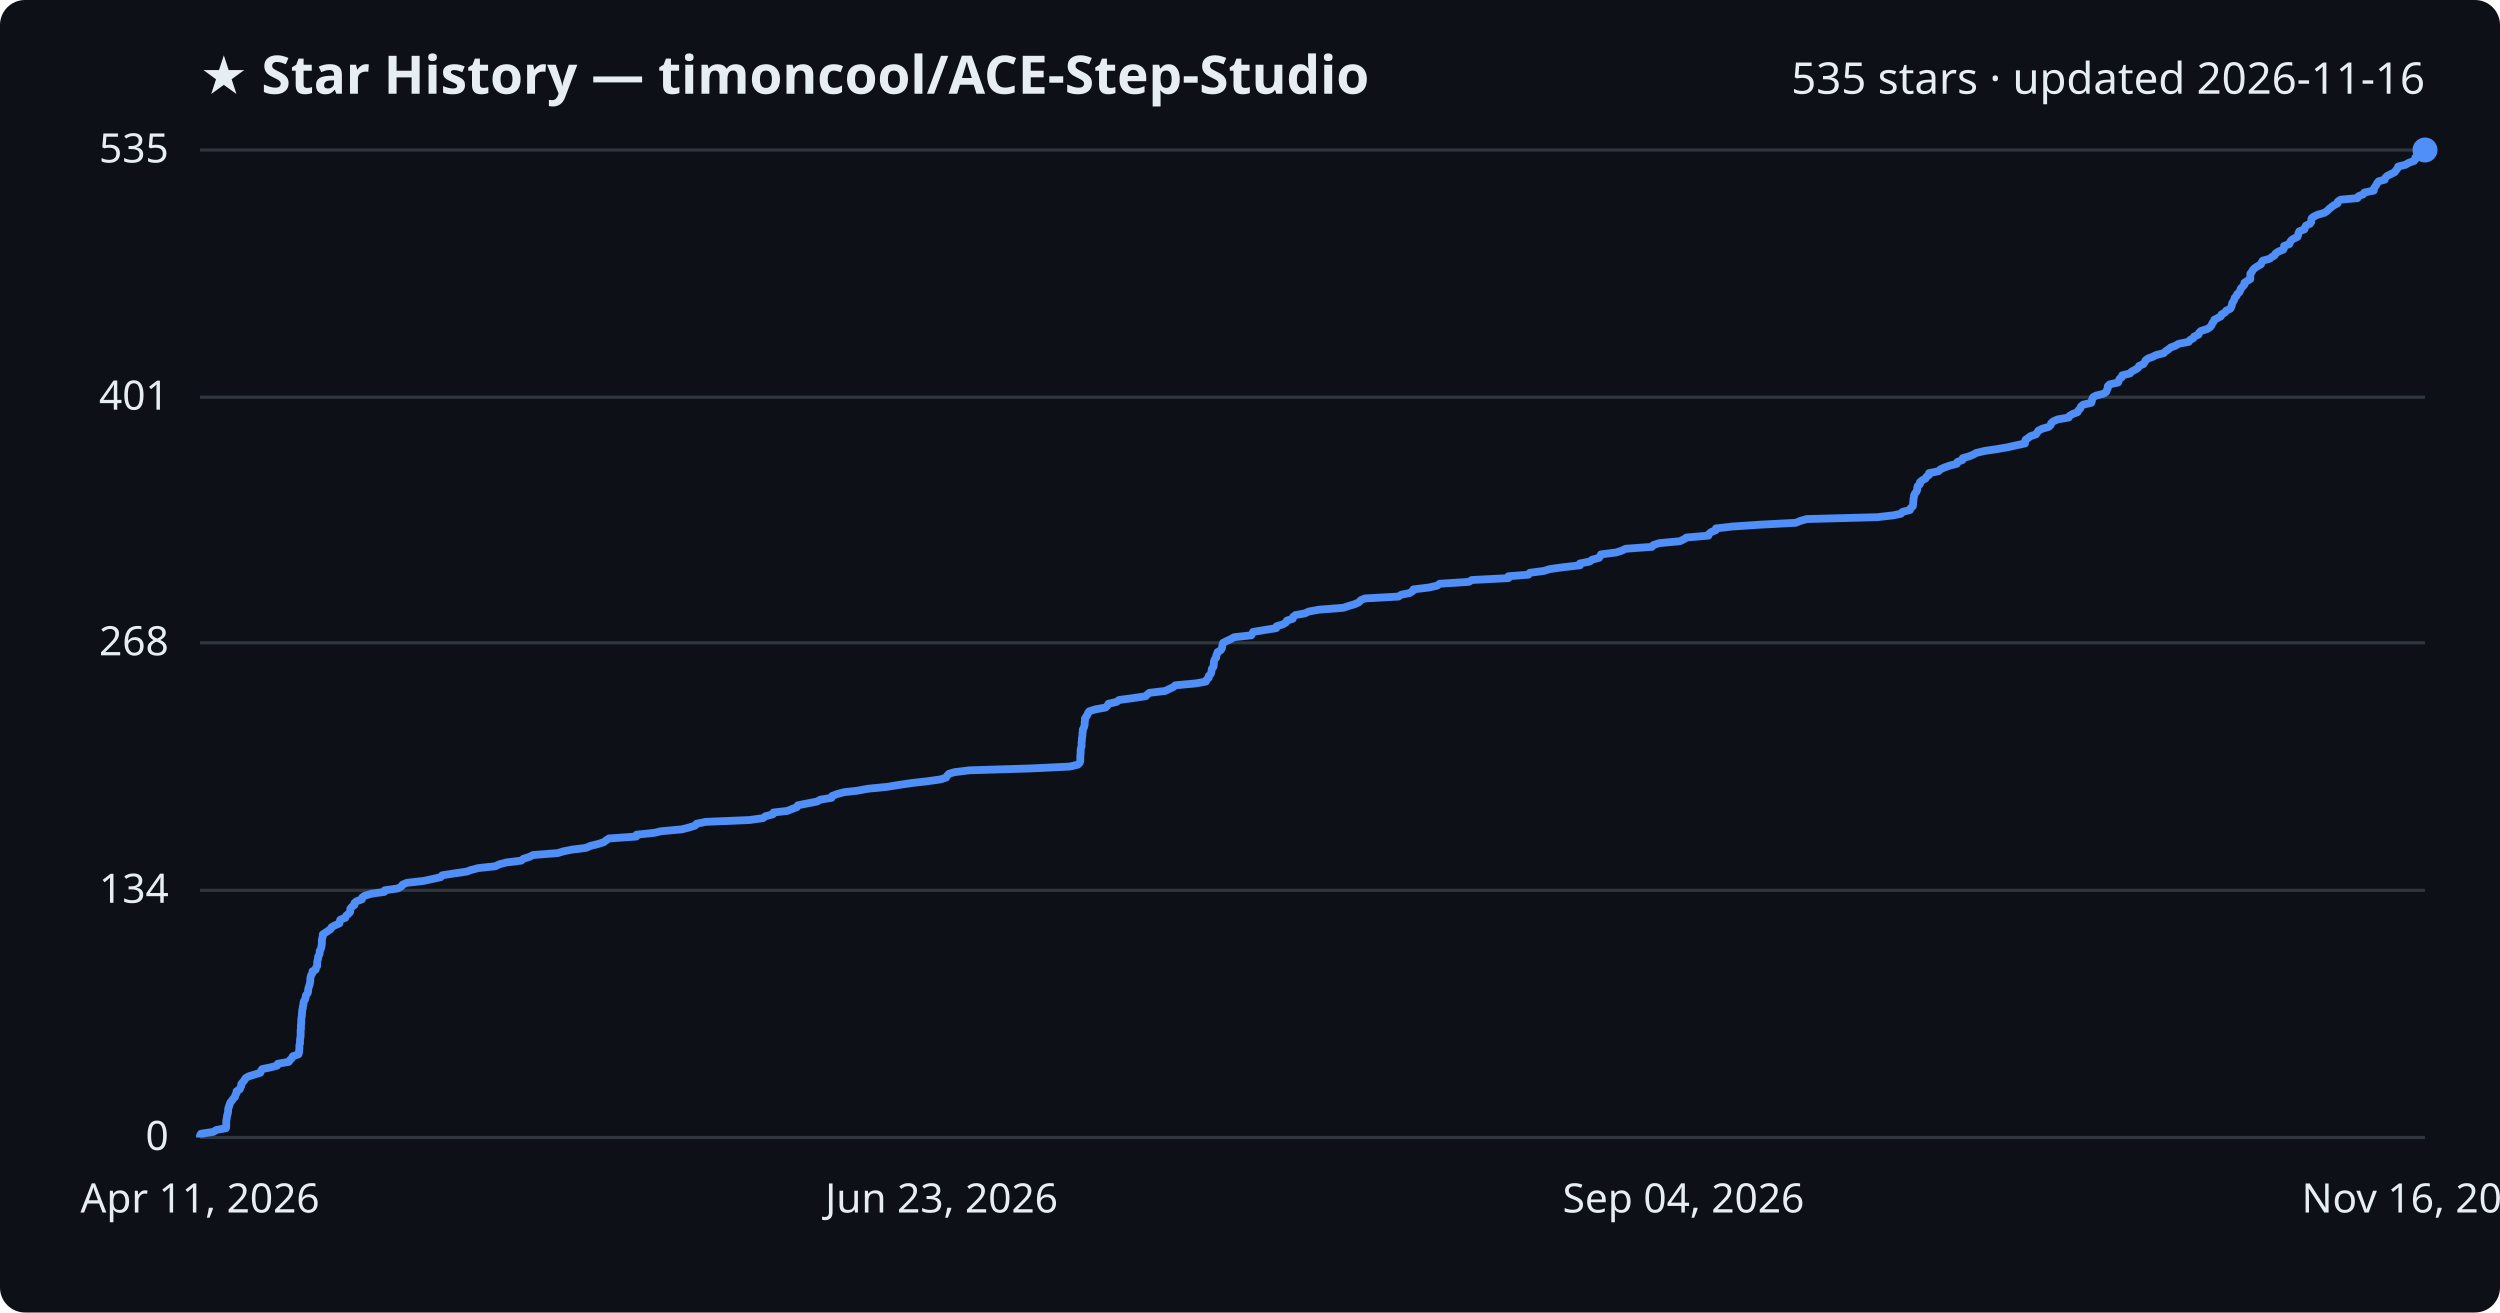
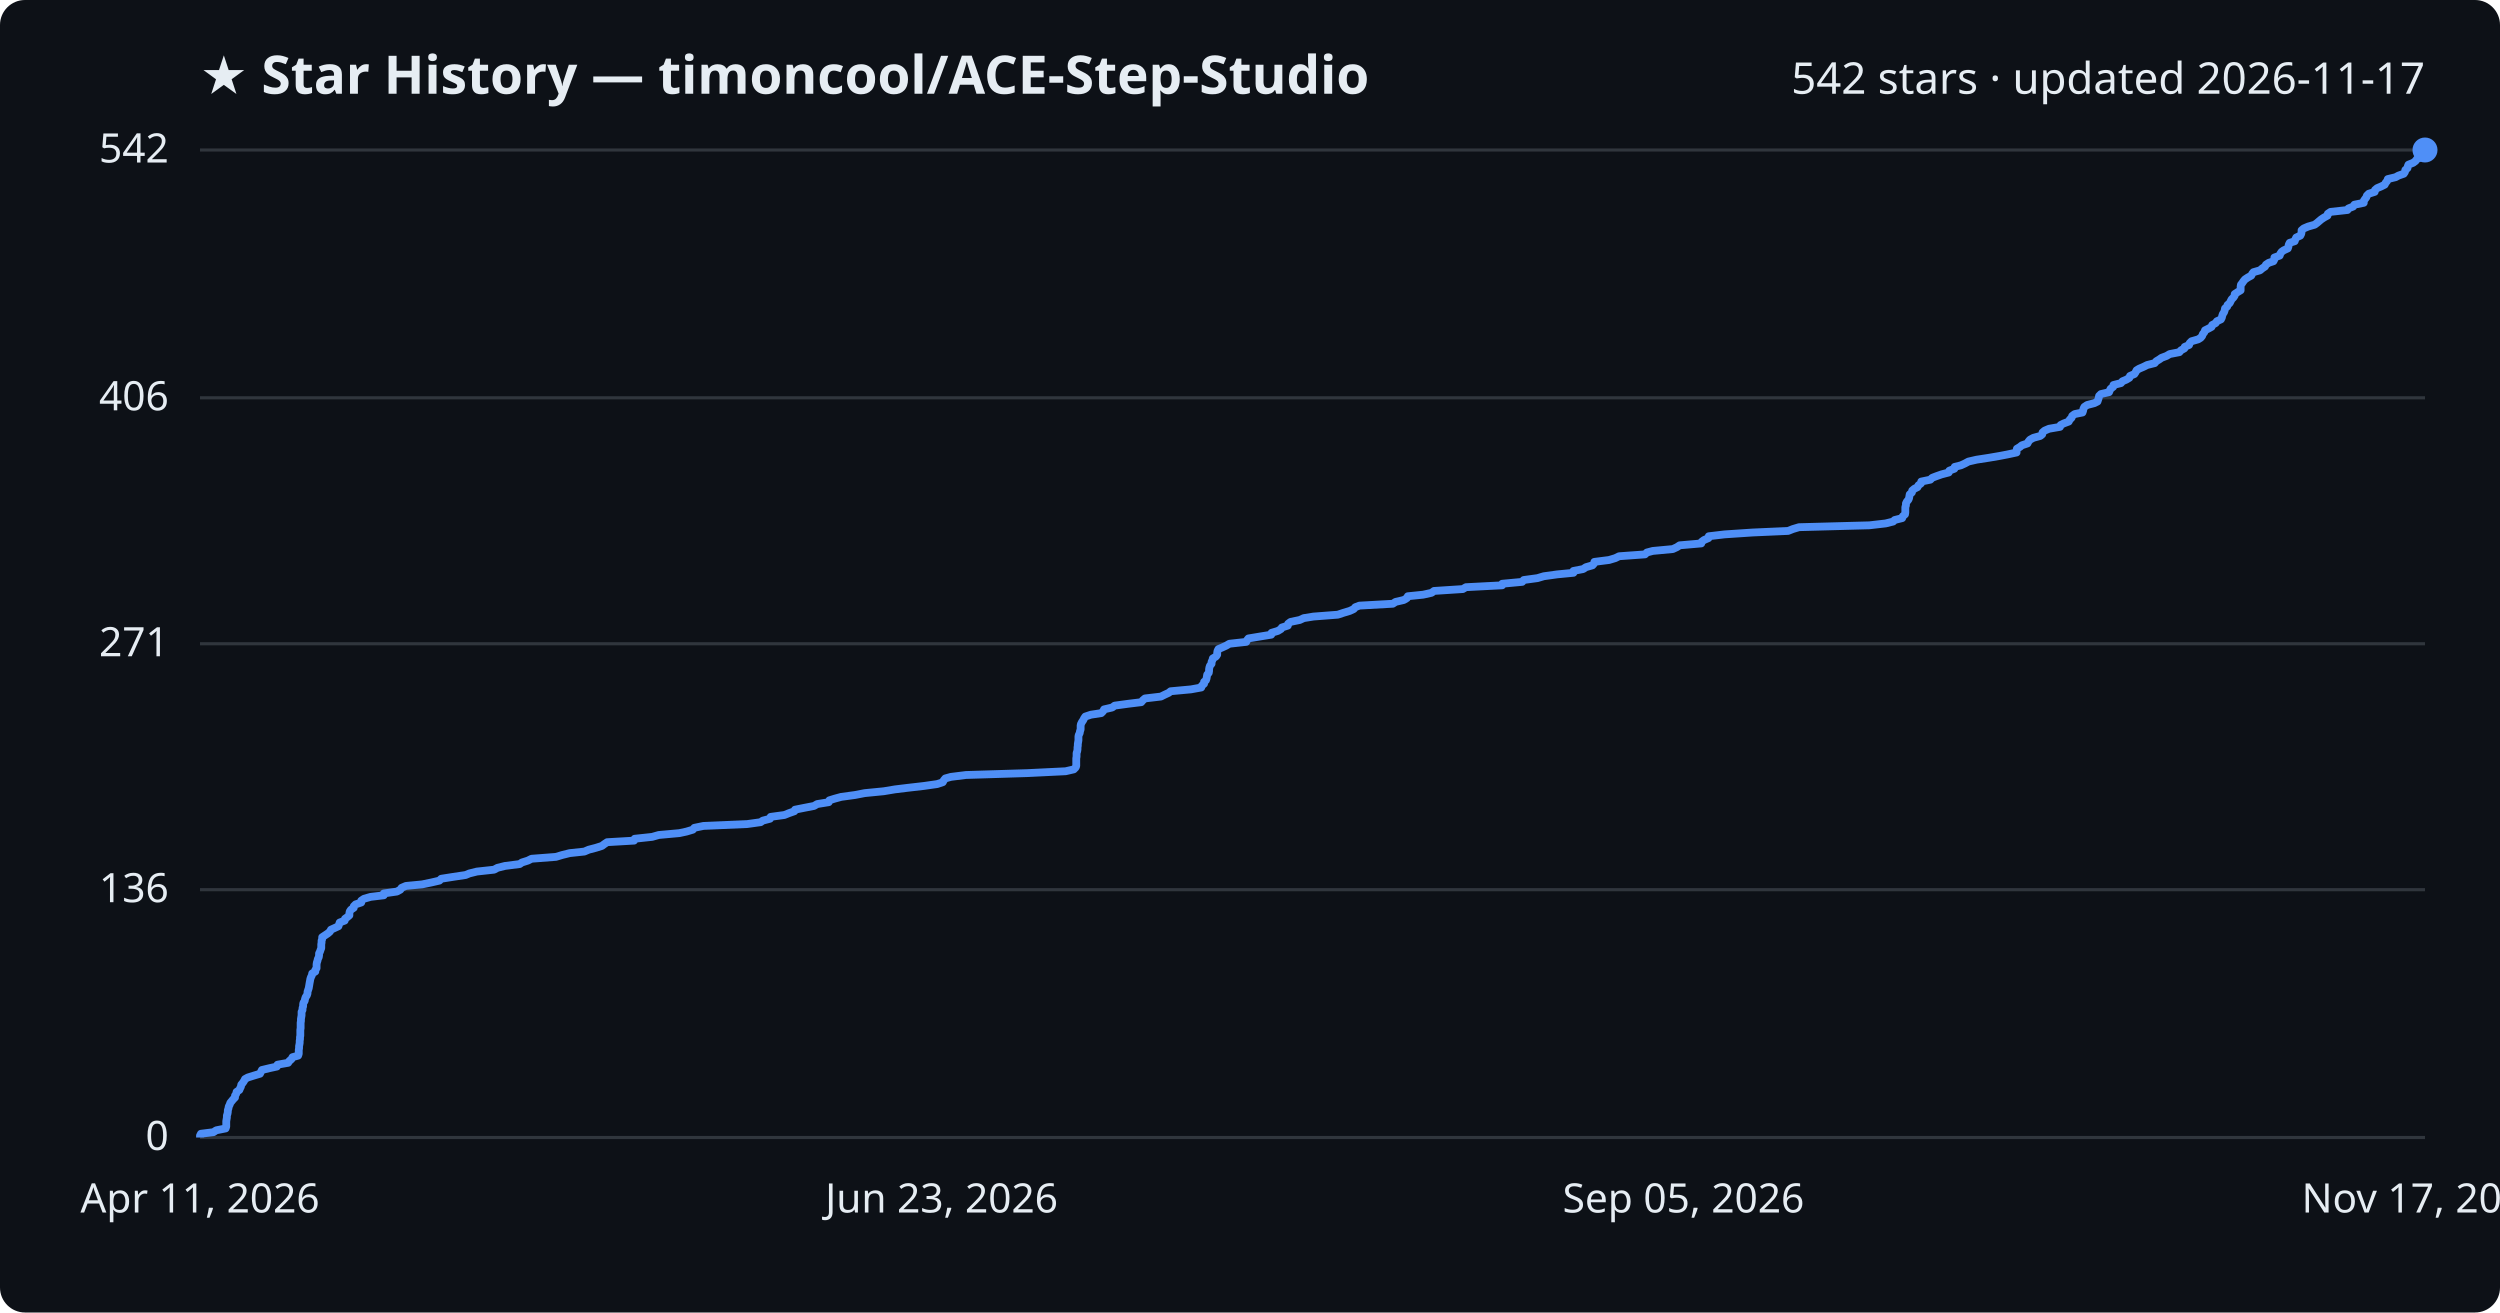
<svg xmlns="http://www.w3.org/2000/svg" viewBox="0 0 800 420" font-family="Segoe UI, sans-serif">
  <rect width="800" height="420" fill="#0d1117" rx="8" />
  <text x="64" y="30" fill="#e6edf3" font-size="17" font-weight="700">★ Star History — timoncool/ACE-Step-Studio</text>
-   <text x="776" y="30" fill="#e6edf3" font-size="14" text-anchor="end">535 stars · updated 2026-11-16</text>
+   <text x="776" y="30" fill="#e6edf3" font-size="14" text-anchor="end">542 stars · updated 2026-11-17</text>
  <line x1="64" y1="364.0" x2="776" y2="364.0" stroke="#30363d" stroke-width="1" />
  <text x="54" y="368.0" fill="#e6edf3" font-size="13" text-anchor="end">0</text>
-   <line x1="64" y1="284.9" x2="776" y2="284.9" stroke="#30363d" stroke-width="1" />
-   <text x="54" y="288.9" fill="#e6edf3" font-size="13" text-anchor="end">134</text>
-   <line x1="64" y1="205.7" x2="776" y2="205.7" stroke="#30363d" stroke-width="1" />
-   <text x="54" y="209.7" fill="#e6edf3" font-size="13" text-anchor="end">268</text>
-   <line x1="64" y1="127.1" x2="776" y2="127.1" stroke="#30363d" stroke-width="1" />
-   <text x="54" y="131.1" fill="#e6edf3" font-size="13" text-anchor="end">401</text>
+   <line x1="64" y1="284.7" x2="776" y2="284.7" stroke="#30363d" stroke-width="1" />
+   <text x="54" y="288.7" fill="#e6edf3" font-size="13" text-anchor="end">136</text>
+   <line x1="64" y1="206.0" x2="776" y2="206.0" stroke="#30363d" stroke-width="1" />
+   <text x="54" y="210.0" fill="#e6edf3" font-size="13" text-anchor="end">271</text>
+   <line x1="64" y1="127.3" x2="776" y2="127.3" stroke="#30363d" stroke-width="1" />
+   <text x="54" y="131.3" fill="#e6edf3" font-size="13" text-anchor="end">406</text>
  <line x1="64" y1="48.0" x2="776" y2="48.0" stroke="#30363d" stroke-width="1" />
-   <text x="54" y="52.0" fill="#e6edf3" font-size="13" text-anchor="end">535</text>
-   <path d="M64.0,364.0 L64.0,363.4 L64.3,362.8 L68.3,362.2 L69.2,361.6 L72.3,361.0 L72.4,360.5 L72.4,359.9 L72.4,359.3 L72.4,358.7 L72.5,358.1 L72.6,357.5 L72.7,356.9 L72.9,356.3 L73.0,355.7 L73.0,355.1 L73.1,354.5 L73.3,354.0 L73.5,353.4 L73.7,352.8 L74.2,352.2 L74.6,351.6 L75.2,351.0 L75.3,350.4 L75.7,349.8 L75.7,349.2 L76.7,348.6 L76.9,348.1 L77.2,347.5 L77.2,346.9 L77.7,346.3 L78.2,345.7 L78.5,345.1 L79.4,344.5 L81.3,343.9 L83.3,343.3 L83.5,342.7 L83.9,342.1 L86.4,341.6 L88.7,341.0 L88.9,340.4 L92.4,339.8 L92.8,339.2 L93.4,338.6 L93.7,338.0 L95.5,337.4 L95.7,336.8 L95.7,336.2 L95.8,335.6 L95.8,335.1 L95.8,334.5 L96.0,333.9 L96.0,333.3 L96.0,332.7 L96.1,332.1 L96.2,331.5 L96.2,330.9 L96.2,330.3 L96.2,329.7 L96.3,329.2 L96.3,328.6 L96.3,328.0 L96.4,327.4 L96.4,326.8 L96.4,326.2 L96.5,325.6 L96.6,325.0 L96.6,324.4 L96.7,323.8 L96.7,323.2 L96.9,322.7 L96.9,322.1 L97.1,321.5 L97.1,320.9 L97.3,320.3 L97.7,319.7 L97.8,319.1 L97.9,318.5 L98.4,317.9 L98.6,317.3 L98.6,316.7 L98.7,316.2 L98.9,315.6 L99.1,315.0 L99.2,314.4 L99.3,313.8 L99.3,313.2 L99.4,312.6 L99.6,312.0 L100.0,311.4 L100.0,310.8 L101.0,310.3 L101.1,309.7 L101.5,309.1 L101.5,308.5 L101.5,307.9 L101.6,307.3 L101.8,306.7 L101.8,306.1 L102.2,305.5 L102.3,304.9 L102.3,304.3 L102.6,303.8 L102.8,303.2 L102.9,302.6 L103.0,302.0 L103.0,301.4 L103.0,300.8 L103.1,300.2 L103.3,299.6 L103.3,299.0 L104.2,298.4 L105.1,297.8 L105.8,297.3 L106.1,296.7 L107.2,296.1 L108.6,295.5 L108.7,294.9 L108.9,294.3 L110.5,293.7 L110.7,293.1 L111.4,292.5 L112.0,291.9 L112.1,291.3 L112.1,290.8 L112.6,290.2 L113.4,289.6 L113.4,289.0 L114.1,288.4 L115.8,287.8 L115.9,287.2 L116.8,286.6 L118.8,286.0 L123.0,285.4 L123.1,284.9 L127.3,284.3 L128.4,283.7 L128.8,283.1 L130.2,282.5 L135.5,281.9 L138.3,281.3 L141.0,280.7 L141.5,280.1 L145.3,279.5 L149.4,278.9 L150.7,278.4 L153.0,277.8 L158.5,277.2 L159.7,276.6 L162.0,276.0 L166.8,275.4 L167.5,274.8 L169.4,274.2 L170.6,273.6 L178.4,273.0 L180.4,272.4 L182.9,271.9 L187.6,271.3 L188.9,270.7 L191.3,270.1 L193.2,269.5 L194.0,268.9 L194.9,268.3 L203.6,267.7 L203.7,267.1 L209.4,266.5 L211.5,266.0 L218.1,265.4 L220.5,264.8 L222.4,264.2 L222.9,263.6 L225.8,263.0 L239.9,262.4 L244.2,261.8 L244.9,261.2 L247.3,260.6 L247.5,260.0 L251.9,259.5 L253.4,258.9 L255.0,258.3 L255.3,257.7 L258.3,257.1 L261.4,256.5 L262.5,255.9 L266.1,255.3 L266.3,254.7 L267.9,254.1 L270.1,253.5 L274.5,253.0 L277.7,252.4 L283.8,251.8 L287.5,251.2 L291.5,250.6 L296.8,250.0 L301.0,249.4 L302.8,248.8 L303.1,248.2 L303.7,247.6 L305.4,247.1 L310.2,246.5 L329.9,245.9 L342.3,245.3 L344.9,244.7 L345.5,244.1 L345.7,243.5 L345.7,242.9 L345.7,242.3 L345.7,241.7 L345.8,241.1 L345.8,240.6 L345.8,240.0 L345.9,239.4 L346.1,238.8 L346.1,238.2 L346.1,237.6 L346.2,237.0 L346.2,236.4 L346.3,235.8 L346.4,235.2 L346.4,234.6 L346.5,234.1 L346.5,233.5 L346.8,232.9 L347.0,232.3 L347.1,231.7 L347.1,231.1 L347.2,230.5 L347.2,229.9 L347.6,229.3 L348.0,228.7 L348.2,228.1 L348.6,227.6 L350.5,227.0 L353.8,226.4 L354.4,225.8 L354.7,225.2 L357.3,224.6 L358.1,224.0 L362.5,223.4 L366.6,222.8 L367.2,222.2 L367.8,221.7 L372.9,221.1 L374.1,220.5 L375.4,219.9 L376.1,219.3 L382.6,218.7 L385.9,218.1 L386.1,217.5 L386.8,216.9 L386.8,216.3 L387.4,215.7 L387.6,215.2 L387.7,214.6 L387.8,214.0 L388.3,213.4 L388.4,212.8 L388.4,212.2 L388.5,211.6 L388.7,211.0 L389.2,210.4 L389.2,209.8 L389.5,209.2 L389.6,208.7 L390.6,208.1 L391.0,207.5 L391.1,206.9 L391.2,206.3 L391.4,205.7 L392.6,205.1 L393.9,204.5 L394.9,203.9 L400.4,203.3 L400.7,202.8 L401.0,202.2 L404.7,201.6 L408.4,201.0 L408.5,200.4 L410.5,199.8 L411.5,199.2 L411.8,198.6 L413.7,198.0 L413.8,197.4 L414.6,196.8 L417.5,196.3 L418.8,195.7 L422.0,195.1 L429.8,194.5 L431.6,193.9 L433.6,193.3 L434.9,192.7 L435.4,192.1 L436.7,191.5 L447.5,190.9 L448.4,190.3 L451.0,189.8 L452.0,189.2 L452.3,188.6 L457.3,188.0 L459.9,187.4 L460.7,186.8 L470.0,186.2 L471.0,185.6 L482.7,185.0 L482.7,184.4 L489.1,183.9 L489.5,183.3 L494.0,182.7 L496.0,182.1 L500.3,181.5 L505.6,180.9 L505.6,180.3 L508.7,179.7 L509.5,179.1 L511.7,178.5 L512.1,177.9 L512.3,177.4 L517.1,176.8 L519.0,176.2 L520.2,175.6 L528.6,175.0 L529.1,174.4 L531.0,173.8 L537.5,173.2 L538.8,172.6 L539.7,172.0 L546.7,171.4 L546.8,170.9 L547.5,170.3 L549.0,169.7 L549.1,169.1 L554.2,168.5 L563.2,167.9 L574.6,167.3 L576.1,166.7 L578.1,166.1 L600.7,165.5 L605.9,164.9 L608.3,164.4 L608.8,163.8 L611.2,163.2 L611.4,162.6 L612.1,162.0 L612.2,161.4 L612.2,160.8 L612.3,160.2 L612.3,159.6 L612.5,159.0 L612.5,158.5 L612.8,157.9 L613.3,157.3 L613.5,156.7 L613.5,156.1 L613.7,155.5 L614.4,154.9 L614.4,154.3 L615.1,153.7 L616.2,153.1 L616.5,152.5 L617.3,152.0 L617.3,151.4 L620.3,150.8 L620.9,150.2 L622.2,149.6 L623.9,149.0 L626.2,148.4 L626.4,147.8 L628.0,147.2 L628.1,146.6 L630.2,146.0 L631.4,145.5 L632.5,144.9 L635.1,144.3 L639.1,143.7 L642.6,143.1 L645.2,142.5 L648.0,141.9 L648.0,141.3 L648.2,140.7 L649.1,140.1 L649.7,139.6 L651.5,139.0 L651.9,138.4 L652.3,137.8 L653.5,137.2 L655.6,136.6 L656.2,136.0 L656.4,135.4 L657.1,134.8 L658.5,134.2 L662.0,133.6 L662.2,133.1 L663.2,132.5 L664.8,131.9 L665.1,131.3 L665.7,130.7 L665.9,130.1 L666.6,129.5 L669.2,128.9 L669.4,128.3 L669.5,127.7 L669.8,127.1 L670.7,126.6 L673.1,126.0 L674.0,125.4 L674.2,124.8 L674.5,124.2 L674.5,123.6 L675.1,123.0 L677.8,122.4 L678.0,121.8 L678.3,121.2 L679.0,120.7 L679.1,120.1 L681.6,119.5 L682.1,118.9 L683.3,118.3 L684.2,117.7 L684.5,117.1 L685.9,116.5 L686.3,115.9 L686.6,115.3 L687.4,114.7 L688.8,114.2 L690.0,113.6 L692.4,113.0 L693.0,112.4 L693.9,111.8 L694.6,111.2 L696.2,110.6 L697.2,110.0 L700.4,109.4 L700.8,108.8 L701.9,108.2 L702.1,107.7 L703.5,107.1 L703.7,106.5 L704.3,105.9 L706.3,105.3 L707.2,104.7 L707.7,104.1 L707.9,103.5 L708.4,102.9 L708.6,102.3 L709.8,101.7 L710.7,101.2 L710.9,100.6 L712.0,100.0 L712.4,99.4 L713.7,98.8 L714.0,98.2 L714.2,97.6 L714.3,97.0 L714.7,96.4 L715.0,95.8 L715.1,95.3 L715.7,94.7 L715.9,94.1 L716.6,93.5 L716.9,92.9 L717.1,92.3 L717.7,91.7 L718.2,91.1 L718.2,90.5 L719.1,89.9 L720.1,89.3 L720.1,88.8 L720.1,88.2 L720.1,87.6 L720.6,87.0 L720.9,86.4 L721.5,85.8 L722.4,85.2 L723.5,84.6 L723.7,84.0 L724.1,83.4 L726.3,82.8 L726.9,82.3 L727.9,81.7 L728.2,81.1 L729.1,80.5 L730.6,79.9 L730.9,79.3 L730.9,78.7 L732.6,78.1 L732.8,77.5 L733.2,76.9 L733.9,76.4 L735.2,75.8 L735.4,75.2 L735.5,74.6 L735.8,74.0 L737.4,73.4 L737.6,72.8 L737.9,72.2 L739.2,71.6 L739.6,71.0 L739.6,70.4 L739.7,69.9 L740.4,69.3 L741.7,68.7 L743.8,68.1 L744.7,67.5 L745.3,66.9 L746.0,66.3 L746.8,65.7 L748.0,65.1 L748.1,64.5 L749.0,63.9 L754.4,63.4 L754.7,62.8 L756.2,62.2 L756.6,61.6 L759.6,61.0 L759.6,60.4 L760.0,59.8 L760.4,59.2 L760.7,58.6 L761.2,58.0 L763.1,57.5 L763.3,56.9 L763.9,56.3 L765.1,55.7 L766.3,55.1 L766.7,54.5 L767.2,53.9 L767.4,53.3 L769.8,52.7 L770.8,52.1 L772.5,51.5 L772.9,51.0 L772.9,50.4 L773.7,49.8 L773.8,49.2 L774.0,48.6 L775.5,48.0 L776.0,48.0" fill="none" stroke="#4f8ff7" stroke-width="2.5" stroke-linejoin="round" />
+   <text x="54" y="52.0" fill="#e6edf3" font-size="13" text-anchor="end">542</text>
+   <path d="M64.0,364.0 L64.0,363.4 L64.3,362.8 L68.3,362.3 L69.2,361.7 L72.2,361.1 L72.4,360.5 L72.4,359.9 L72.4,359.3 L72.4,358.8 L72.5,358.2 L72.6,357.6 L72.6,357.0 L72.8,356.4 L72.9,355.8 L72.9,355.3 L73.1,354.7 L73.2,354.1 L73.5,353.5 L73.7,352.9 L74.2,352.3 L74.6,351.8 L75.2,351.2 L75.2,350.6 L75.6,350.0 L75.7,349.4 L76.6,348.8 L76.8,348.3 L77.1,347.7 L77.2,347.1 L77.7,346.5 L78.1,345.9 L78.4,345.3 L79.3,344.8 L81.2,344.2 L83.2,343.6 L83.5,343.0 L83.8,342.4 L86.3,341.8 L88.6,341.3 L88.8,340.7 L92.2,340.1 L92.6,339.5 L93.3,338.9 L93.6,338.3 L95.4,337.8 L95.6,337.2 L95.6,336.6 L95.6,336.0 L95.7,335.4 L95.7,334.8 L95.8,334.3 L95.9,333.7 L95.9,333.1 L96.0,332.5 L96.0,331.9 L96.1,331.4 L96.1,330.8 L96.1,330.2 L96.1,329.6 L96.2,329.0 L96.2,328.4 L96.2,327.9 L96.2,327.3 L96.3,326.7 L96.3,326.1 L96.4,325.5 L96.5,324.9 L96.5,324.4 L96.5,323.8 L96.8,323.2 L96.8,322.6 L97.0,322.0 L97.0,321.4 L97.1,320.9 L97.5,320.3 L97.6,319.7 L97.8,319.1 L98.2,318.5 L98.4,317.9 L98.4,317.4 L98.6,316.8 L98.8,316.2 L98.9,315.6 L99.0,315.0 L99.1,314.4 L99.2,313.9 L99.3,313.3 L99.5,312.7 L99.8,312.1 L99.9,311.5 L100.9,310.9 L100.9,310.4 L101.3,309.8 L101.3,309.2 L101.3,308.6 L101.4,308.0 L101.6,307.4 L101.7,306.9 L102.0,306.3 L102.1,305.7 L102.1,305.1 L102.4,304.5 L102.6,303.9 L102.8,303.4 L102.8,302.8 L102.8,302.2 L102.9,301.6 L102.9,301.0 L103.1,300.5 L103.1,299.9 L104.0,299.3 L104.9,298.7 L105.6,298.1 L105.9,297.5 L107.0,297.0 L108.3,296.4 L108.5,295.8 L108.7,295.2 L110.3,294.6 L110.4,294.0 L111.1,293.5 L111.8,292.9 L111.8,292.3 L111.9,291.7 L112.3,291.1 L113.2,290.5 L113.2,290.0 L113.8,289.4 L115.6,288.8 L115.6,288.2 L116.5,287.6 L118.6,287.0 L122.8,286.5 L122.8,285.9 L127.0,285.3 L128.1,284.7 L128.5,284.1 L129.9,283.5 L135.1,283.0 L138.0,282.4 L140.6,281.8 L141.2,281.2 L145.0,280.6 L149.0,280.0 L150.2,279.5 L152.6,278.9 L158.1,278.3 L159.2,277.7 L161.6,277.1 L166.3,276.5 L167.0,276.0 L168.9,275.4 L170.1,274.8 L177.9,274.2 L179.9,273.6 L182.3,273.0 L187.0,272.5 L188.4,271.9 L190.7,271.3 L192.6,270.7 L193.4,270.1 L194.3,269.5 L202.9,269.0 L203.1,268.4 L208.7,267.8 L210.8,267.2 L217.4,266.6 L219.7,266.1 L221.7,265.5 L222.2,264.9 L225.1,264.3 L239.1,263.7 L243.4,263.1 L244.1,262.6 L246.4,262.0 L246.6,261.4 L251.0,260.8 L252.5,260.2 L254.2,259.6 L254.4,259.1 L257.4,258.5 L260.5,257.9 L261.5,257.3 L265.2,256.7 L265.4,256.1 L267.0,255.6 L269.2,255.0 L273.6,254.4 L276.7,253.8 L282.8,253.2 L286.4,252.6 L290.5,252.1 L295.7,251.5 L299.9,250.9 L301.7,250.3 L302.0,249.7 L302.5,249.1 L304.3,248.6 L309.1,248.0 L328.7,247.4 L341.0,246.8 L343.6,246.2 L344.2,245.6 L344.4,245.1 L344.4,244.5 L344.4,243.9 L344.4,243.3 L344.4,242.7 L344.5,242.1 L344.5,241.6 L344.5,241.0 L344.7,240.4 L344.8,239.8 L344.8,239.2 L344.9,238.6 L344.9,238.1 L345.0,237.5 L345.1,236.9 L345.1,236.3 L345.1,235.7 L345.2,235.2 L345.5,234.6 L345.6,234.0 L345.8,233.4 L345.8,232.8 L345.8,232.2 L345.9,231.7 L346.2,231.1 L346.6,230.5 L346.9,229.9 L347.3,229.3 L349.1,228.7 L352.4,228.2 L353.0,227.6 L353.3,227.0 L355.9,226.4 L356.7,225.8 L361.1,225.2 L365.2,224.7 L365.7,224.1 L366.4,223.5 L371.5,222.9 L372.7,222.3 L374.0,221.7 L374.6,221.2 L381.1,220.6 L384.4,220.0 L384.6,219.4 L385.3,218.8 L385.3,218.2 L385.9,217.7 L386.1,217.1 L386.2,216.5 L386.3,215.9 L386.8,215.3 L386.9,214.7 L386.9,214.2 L387.0,213.6 L387.2,213.0 L387.7,212.4 L387.7,211.8 L388.0,211.2 L388.1,210.7 L389.1,210.1 L389.5,209.5 L389.5,208.9 L389.6,208.3 L389.9,207.7 L391.1,207.2 L392.4,206.6 L393.4,206.0 L398.8,205.4 L399.1,204.8 L399.5,204.3 L403.1,203.7 L406.8,203.1 L406.9,202.5 L408.9,201.9 L409.9,201.3 L410.2,200.8 L412.1,200.2 L412.2,199.6 L413.0,199.0 L415.9,198.4 L417.2,197.8 L420.3,197.3 L428.1,196.7 L429.9,196.1 L431.9,195.5 L433.2,194.9 L433.7,194.3 L435.0,193.8 L445.7,193.2 L446.6,192.6 L449.2,192.0 L450.2,191.4 L450.5,190.8 L455.4,190.3 L458.1,189.7 L458.9,189.1 L468.1,188.5 L469.1,187.9 L480.7,187.3 L480.7,186.8 L487.1,186.2 L487.6,185.6 L492.0,185.0 L494.0,184.4 L498.3,183.8 L503.5,183.3 L503.5,182.7 L506.6,182.1 L507.5,181.5 L509.6,180.9 L510.1,180.3 L510.2,179.8 L514.9,179.2 L516.9,178.6 L518.1,178.0 L526.4,177.4 L527.0,176.8 L528.9,176.3 L535.3,175.7 L536.6,175.1 L537.5,174.5 L544.4,173.9 L544.5,173.4 L545.3,172.8 L546.7,172.2 L546.8,171.6 L551.9,171.0 L560.9,170.4 L572.2,169.9 L573.7,169.3 L575.7,168.7 L598.2,168.1 L603.4,167.5 L605.8,166.9 L606.3,166.4 L608.7,165.8 L608.9,165.2 L609.6,164.6 L609.7,164.0 L609.7,163.4 L609.7,162.9 L609.7,162.3 L609.9,161.7 L609.9,161.1 L610.2,160.5 L610.7,159.9 L610.9,159.4 L611.0,158.8 L611.1,158.2 L611.8,157.6 L611.9,157.0 L612.6,156.4 L613.6,155.9 L613.9,155.3 L614.7,154.7 L614.8,154.1 L617.7,153.5 L618.3,152.9 L619.6,152.4 L621.3,151.8 L623.6,151.2 L623.8,150.6 L625.4,150.0 L625.5,149.4 L627.5,148.9 L628.8,148.3 L629.9,147.7 L632.5,147.1 L636.4,146.5 L639.9,145.9 L642.5,145.4 L645.3,144.8 L645.3,144.2 L645.4,143.6 L646.4,143.0 L647.0,142.5 L648.8,141.9 L649.1,141.3 L649.6,140.7 L650.7,140.1 L652.9,139.5 L653.5,139.0 L653.6,138.4 L654.3,137.8 L655.7,137.2 L659.2,136.6 L659.4,136.0 L660.4,135.5 L662.0,134.9 L662.3,134.3 L662.9,133.7 L663.1,133.1 L663.9,132.5 L666.4,132.0 L666.6,131.4 L666.7,130.8 L667.0,130.2 L667.9,129.6 L670.2,129.0 L671.2,128.5 L671.4,127.9 L671.6,127.3 L671.7,126.7 L672.3,126.1 L674.9,125.5 L675.1,125.0 L675.4,124.4 L676.2,123.8 L676.3,123.2 L678.7,122.6 L679.2,122.0 L680.4,121.5 L681.4,120.9 L681.6,120.3 L683.0,119.7 L683.4,119.1 L683.7,118.5 L684.5,118.0 L685.9,117.4 L687.1,116.8 L689.5,116.2 L690.0,115.6 L691.0,115.0 L691.7,114.5 L693.3,113.9 L694.3,113.3 L697.4,112.7 L697.9,112.1 L699.0,111.5 L699.1,111.0 L700.5,110.4 L700.7,109.8 L701.3,109.2 L703.4,108.6 L704.2,108.1 L704.7,107.5 L704.9,106.9 L705.4,106.3 L705.6,105.7 L706.8,105.1 L707.7,104.6 L707.9,104.0 L709.0,103.4 L709.4,102.8 L710.7,102.2 L711.0,101.6 L711.1,101.1 L711.3,100.5 L711.7,99.9 L711.9,99.3 L712.0,98.7 L712.7,98.1 L712.8,97.6 L713.5,97.0 L713.8,96.4 L714.1,95.8 L714.7,95.2 L715.1,94.6 L715.1,94.1 L716.0,93.5 L717.0,92.9 L717.0,92.3 L717.0,91.7 L717.1,91.1 L717.5,90.6 L717.9,90.0 L718.4,89.4 L719.3,88.8 L720.4,88.2 L720.7,87.6 L721.1,87.1 L723.2,86.5 L723.9,85.9 L724.8,85.3 L725.1,84.7 L726.0,84.1 L727.5,83.6 L727.8,83.0 L727.8,82.4 L729.5,81.8 L729.7,81.2 L730.1,80.6 L730.8,80.1 L732.1,79.5 L732.3,78.9 L732.4,78.3 L732.7,77.7 L734.3,77.2 L734.5,76.6 L734.8,76.0 L736.1,75.4 L736.4,74.8 L736.5,74.2 L736.5,73.7 L737.2,73.1 L738.6,72.5 L740.7,71.9 L741.5,71.3 L742.2,70.7 L742.8,70.2 L743.7,69.6 L744.8,69.0 L744.9,68.4 L745.8,67.8 L751.2,67.2 L751.5,66.7 L753.0,66.1 L753.4,65.5 L756.4,64.9 L756.4,64.3 L756.8,63.7 L757.2,63.2 L757.4,62.6 L758.0,62.0 L759.9,61.4 L760.0,60.8 L760.7,60.2 L761.9,59.7 L763.1,59.1 L763.4,58.5 L763.9,57.9 L764.1,57.3 L766.6,56.7 L767.5,56.2 L769.2,55.6 L769.6,55.0 L769.7,54.4 L770.4,53.8 L770.5,53.2 L770.7,52.7 L772.2,52.1 L773.0,51.5 L773.4,50.9 L774.8,50.3 L775.0,49.7 L775.3,49.2 L775.4,48.6 L775.5,48.0 L776.0,48.0" fill="none" stroke="#4f8ff7" stroke-width="2.5" stroke-linejoin="round" />
  <circle cx="776.0" cy="48.0" r="4" fill="#4f8ff7" />
  <text x="64.0" y="388" fill="#e6edf3" font-size="13" text-anchor="middle">Apr 11, 2026</text>
  <text x="301.3" y="388" fill="#e6edf3" font-size="13" text-anchor="middle">Jun 23, 2026</text>
-   <text x="538.7" y="388" fill="#e6edf3" font-size="13" text-anchor="middle">Sep 04, 2026</text>
-   <text x="776.0" y="388" fill="#e6edf3" font-size="13" text-anchor="middle">Nov 16, 2026</text>
+   <text x="538.7" y="388" fill="#e6edf3" font-size="13" text-anchor="middle">Sep 05, 2026</text>
+   <text x="776.0" y="388" fill="#e6edf3" font-size="13" text-anchor="middle">Nov 17, 2026</text>
</svg>
